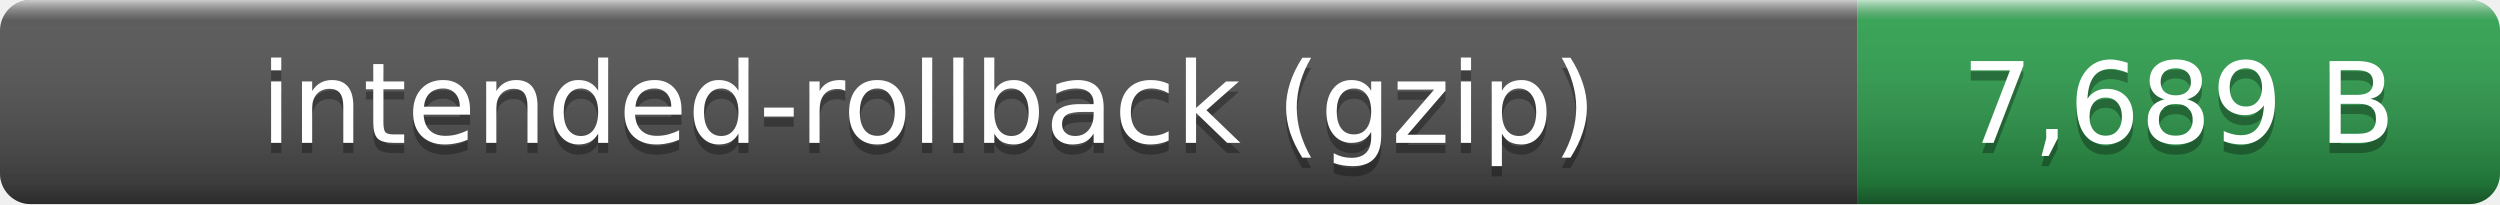
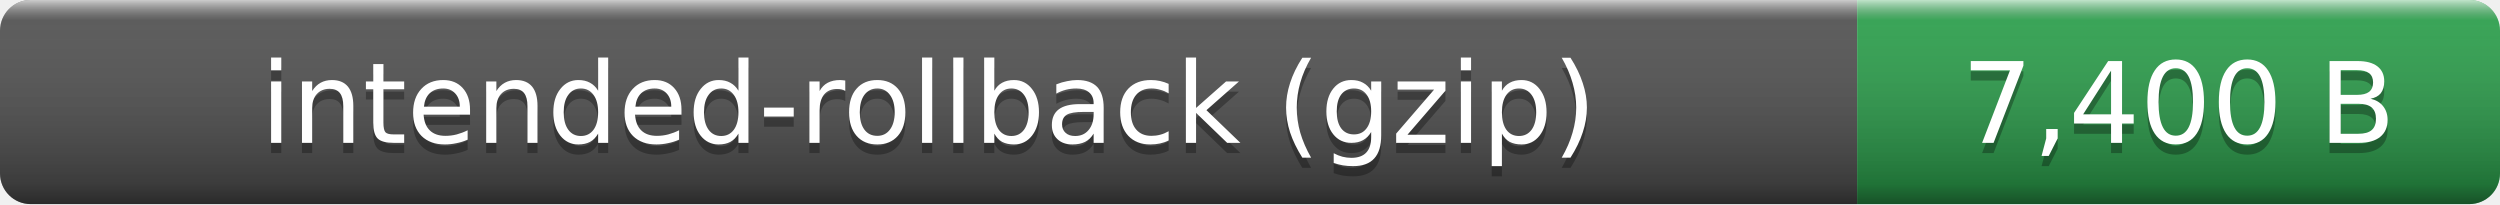
- <svg xmlns="http://www.w3.org/2000/svg" width="245" height="20" role="img" aria-label="intended-rollback (gzip): 7,689 B">
+ <svg xmlns="http://www.w3.org/2000/svg" width="245" height="20" role="img" aria-label="intended-rollback (gzip): 7,400 B">
  <linearGradient id="smooth" x2="0" y2="100%">
    <stop offset="0" stop-color="#fff" stop-opacity=".7" />
    <stop offset=".1" stop-color="#aaa" stop-opacity=".1" />
    <stop offset=".9" stop-opacity=".3" />
    <stop offset="1" stop-opacity=".5" />
  </linearGradient>
  <clipPath id="round">
    <rect width="245" height="20" rx="3" fill="#fff" />
  </clipPath>
  <g clip-path="url(#round)">
    <rect width="182" height="20" fill="#555" />
    <rect x="182" width="63" height="20" fill="#2ea44f" />
    <rect width="245" height="20" fill="url(#smooth)" />
  </g>
  <g fill="#fff" text-anchor="middle" font-family="Verdana,Geneva,DejaVu Sans,sans-serif" font-size="11">
    <text x="91" y="15" fill="#010101" fill-opacity=".3">intended-rollback (gzip)</text>
    <text x="91" y="14">intended-rollback (gzip)</text>
-     <text x="213.5" y="15" fill="#010101" fill-opacity=".3">7,689 B</text>
-     <text x="213.5" y="14">7,689 B</text>
+     <text x="213.5" y="15" fill="#010101" fill-opacity=".3">7,400 B</text>
+     <text x="213.5" y="14">7,400 B</text>
  </g>
</svg>
